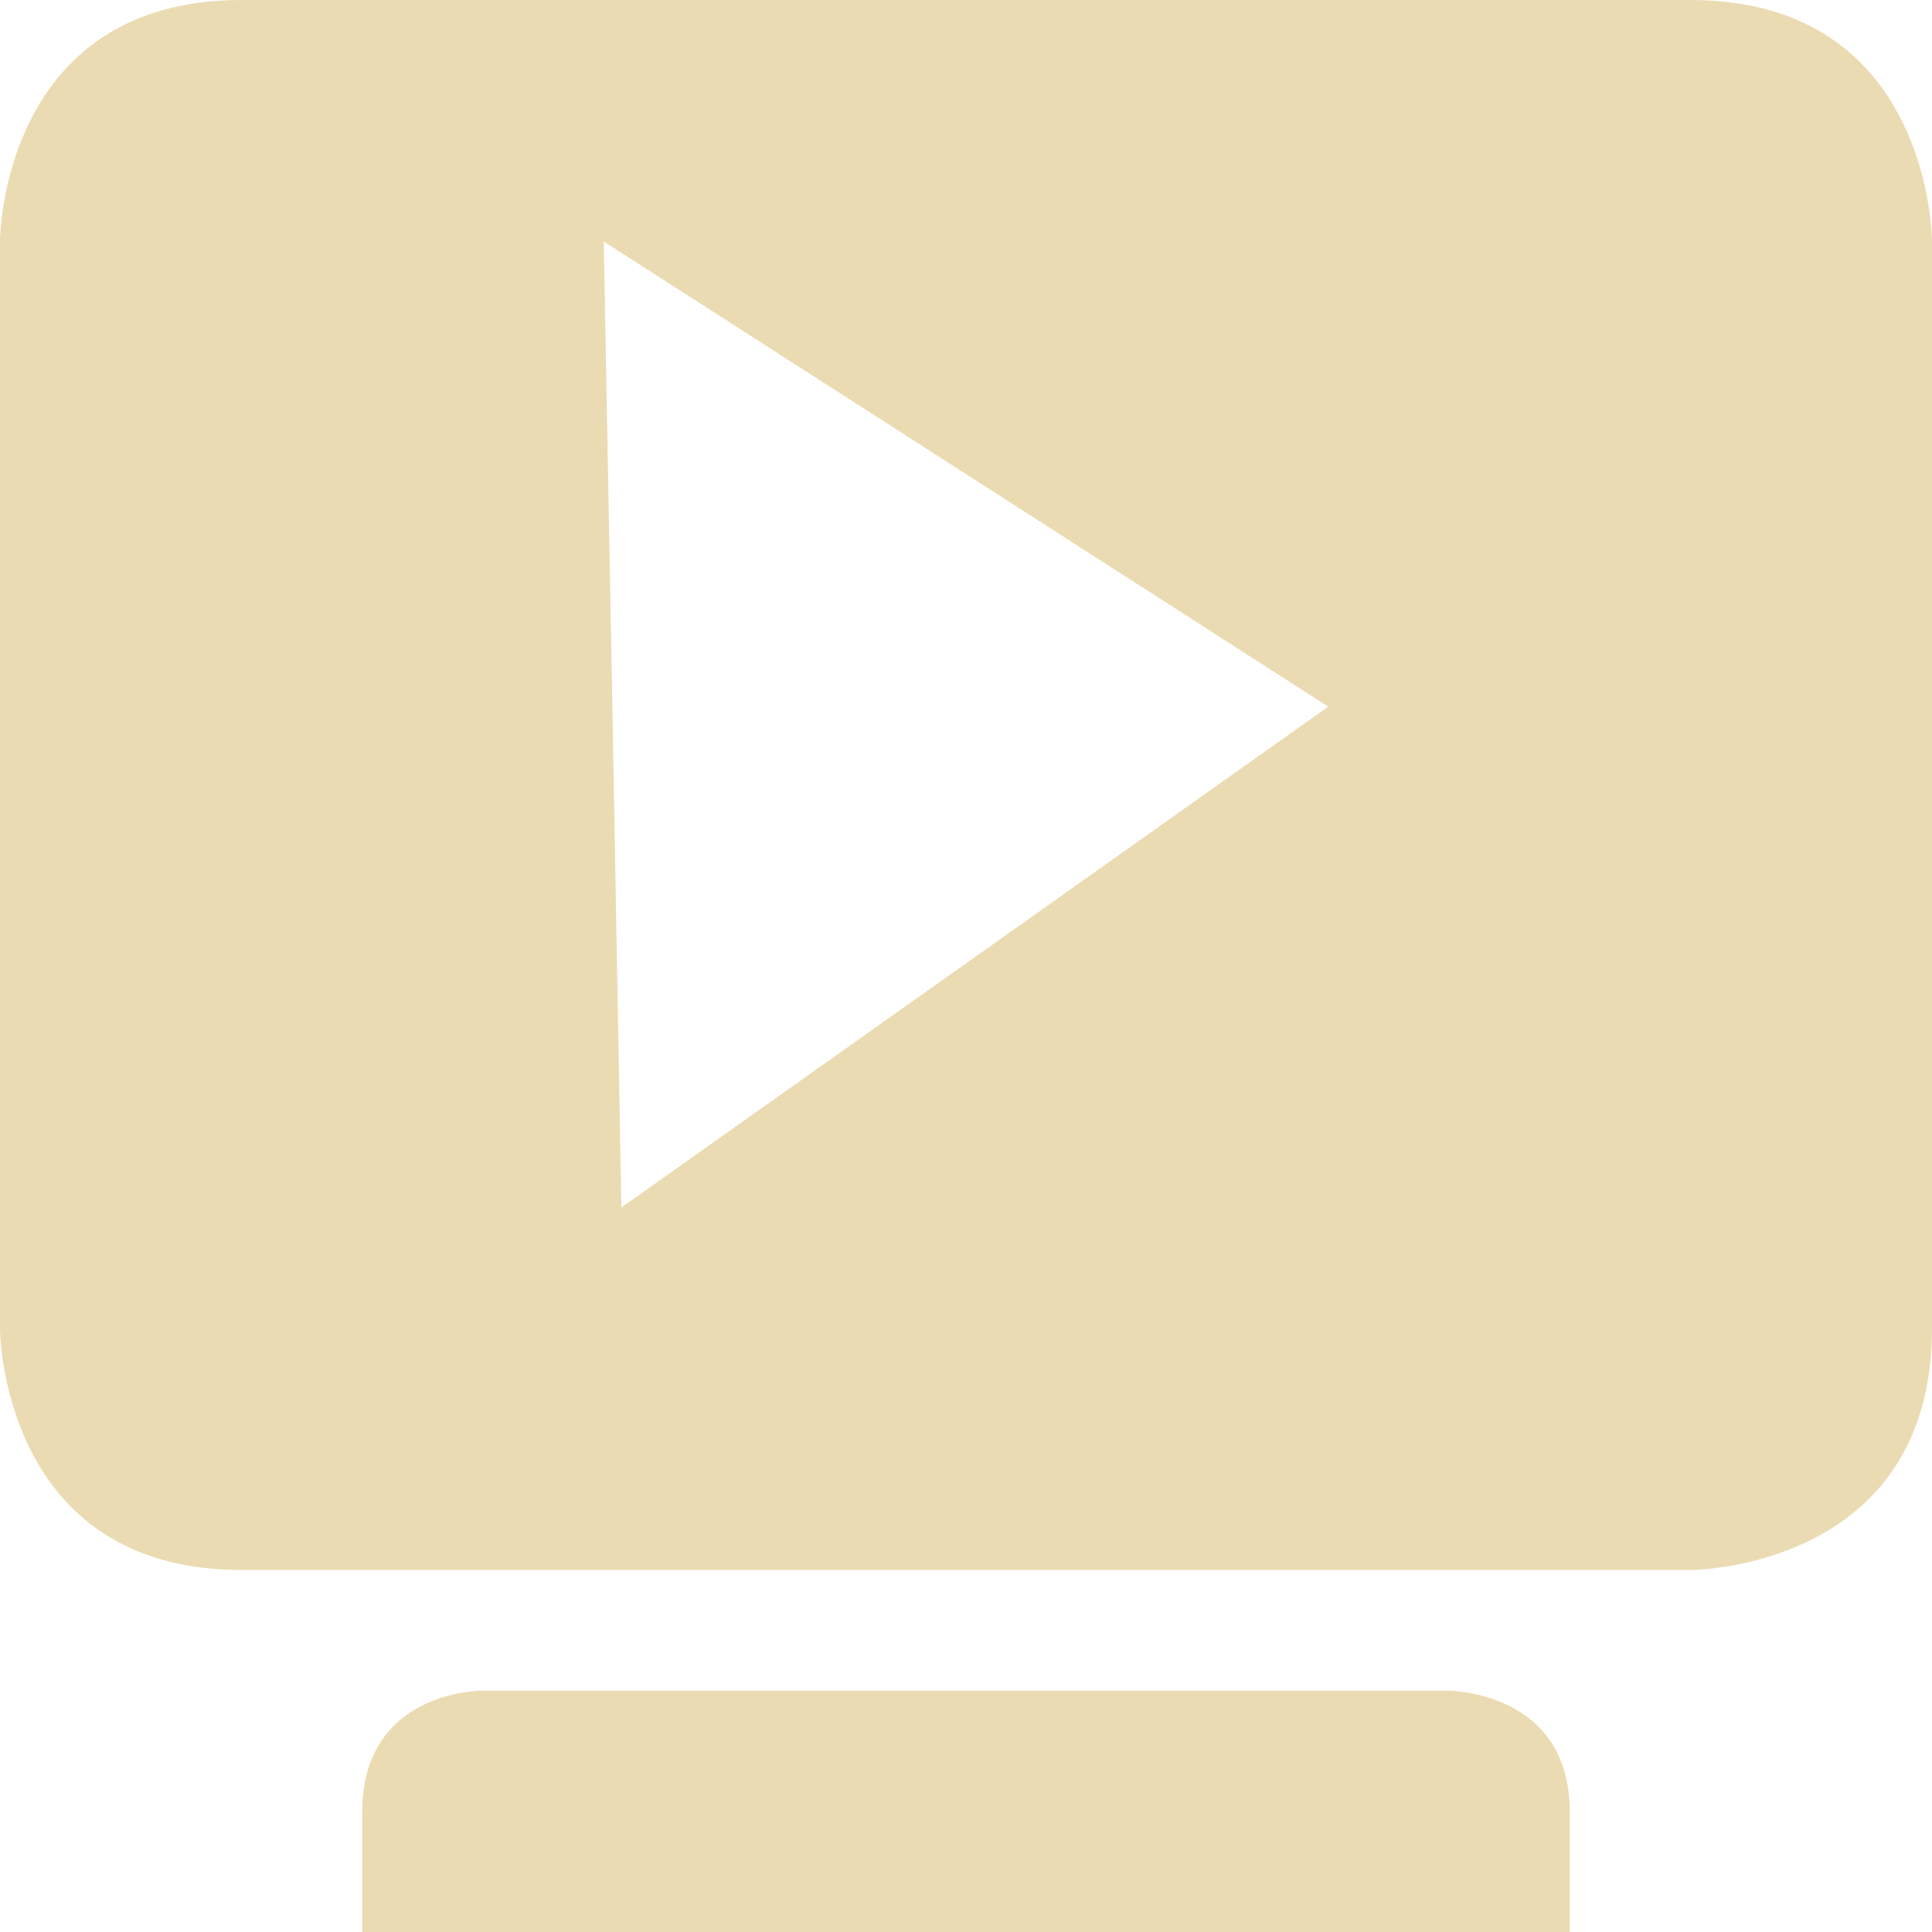
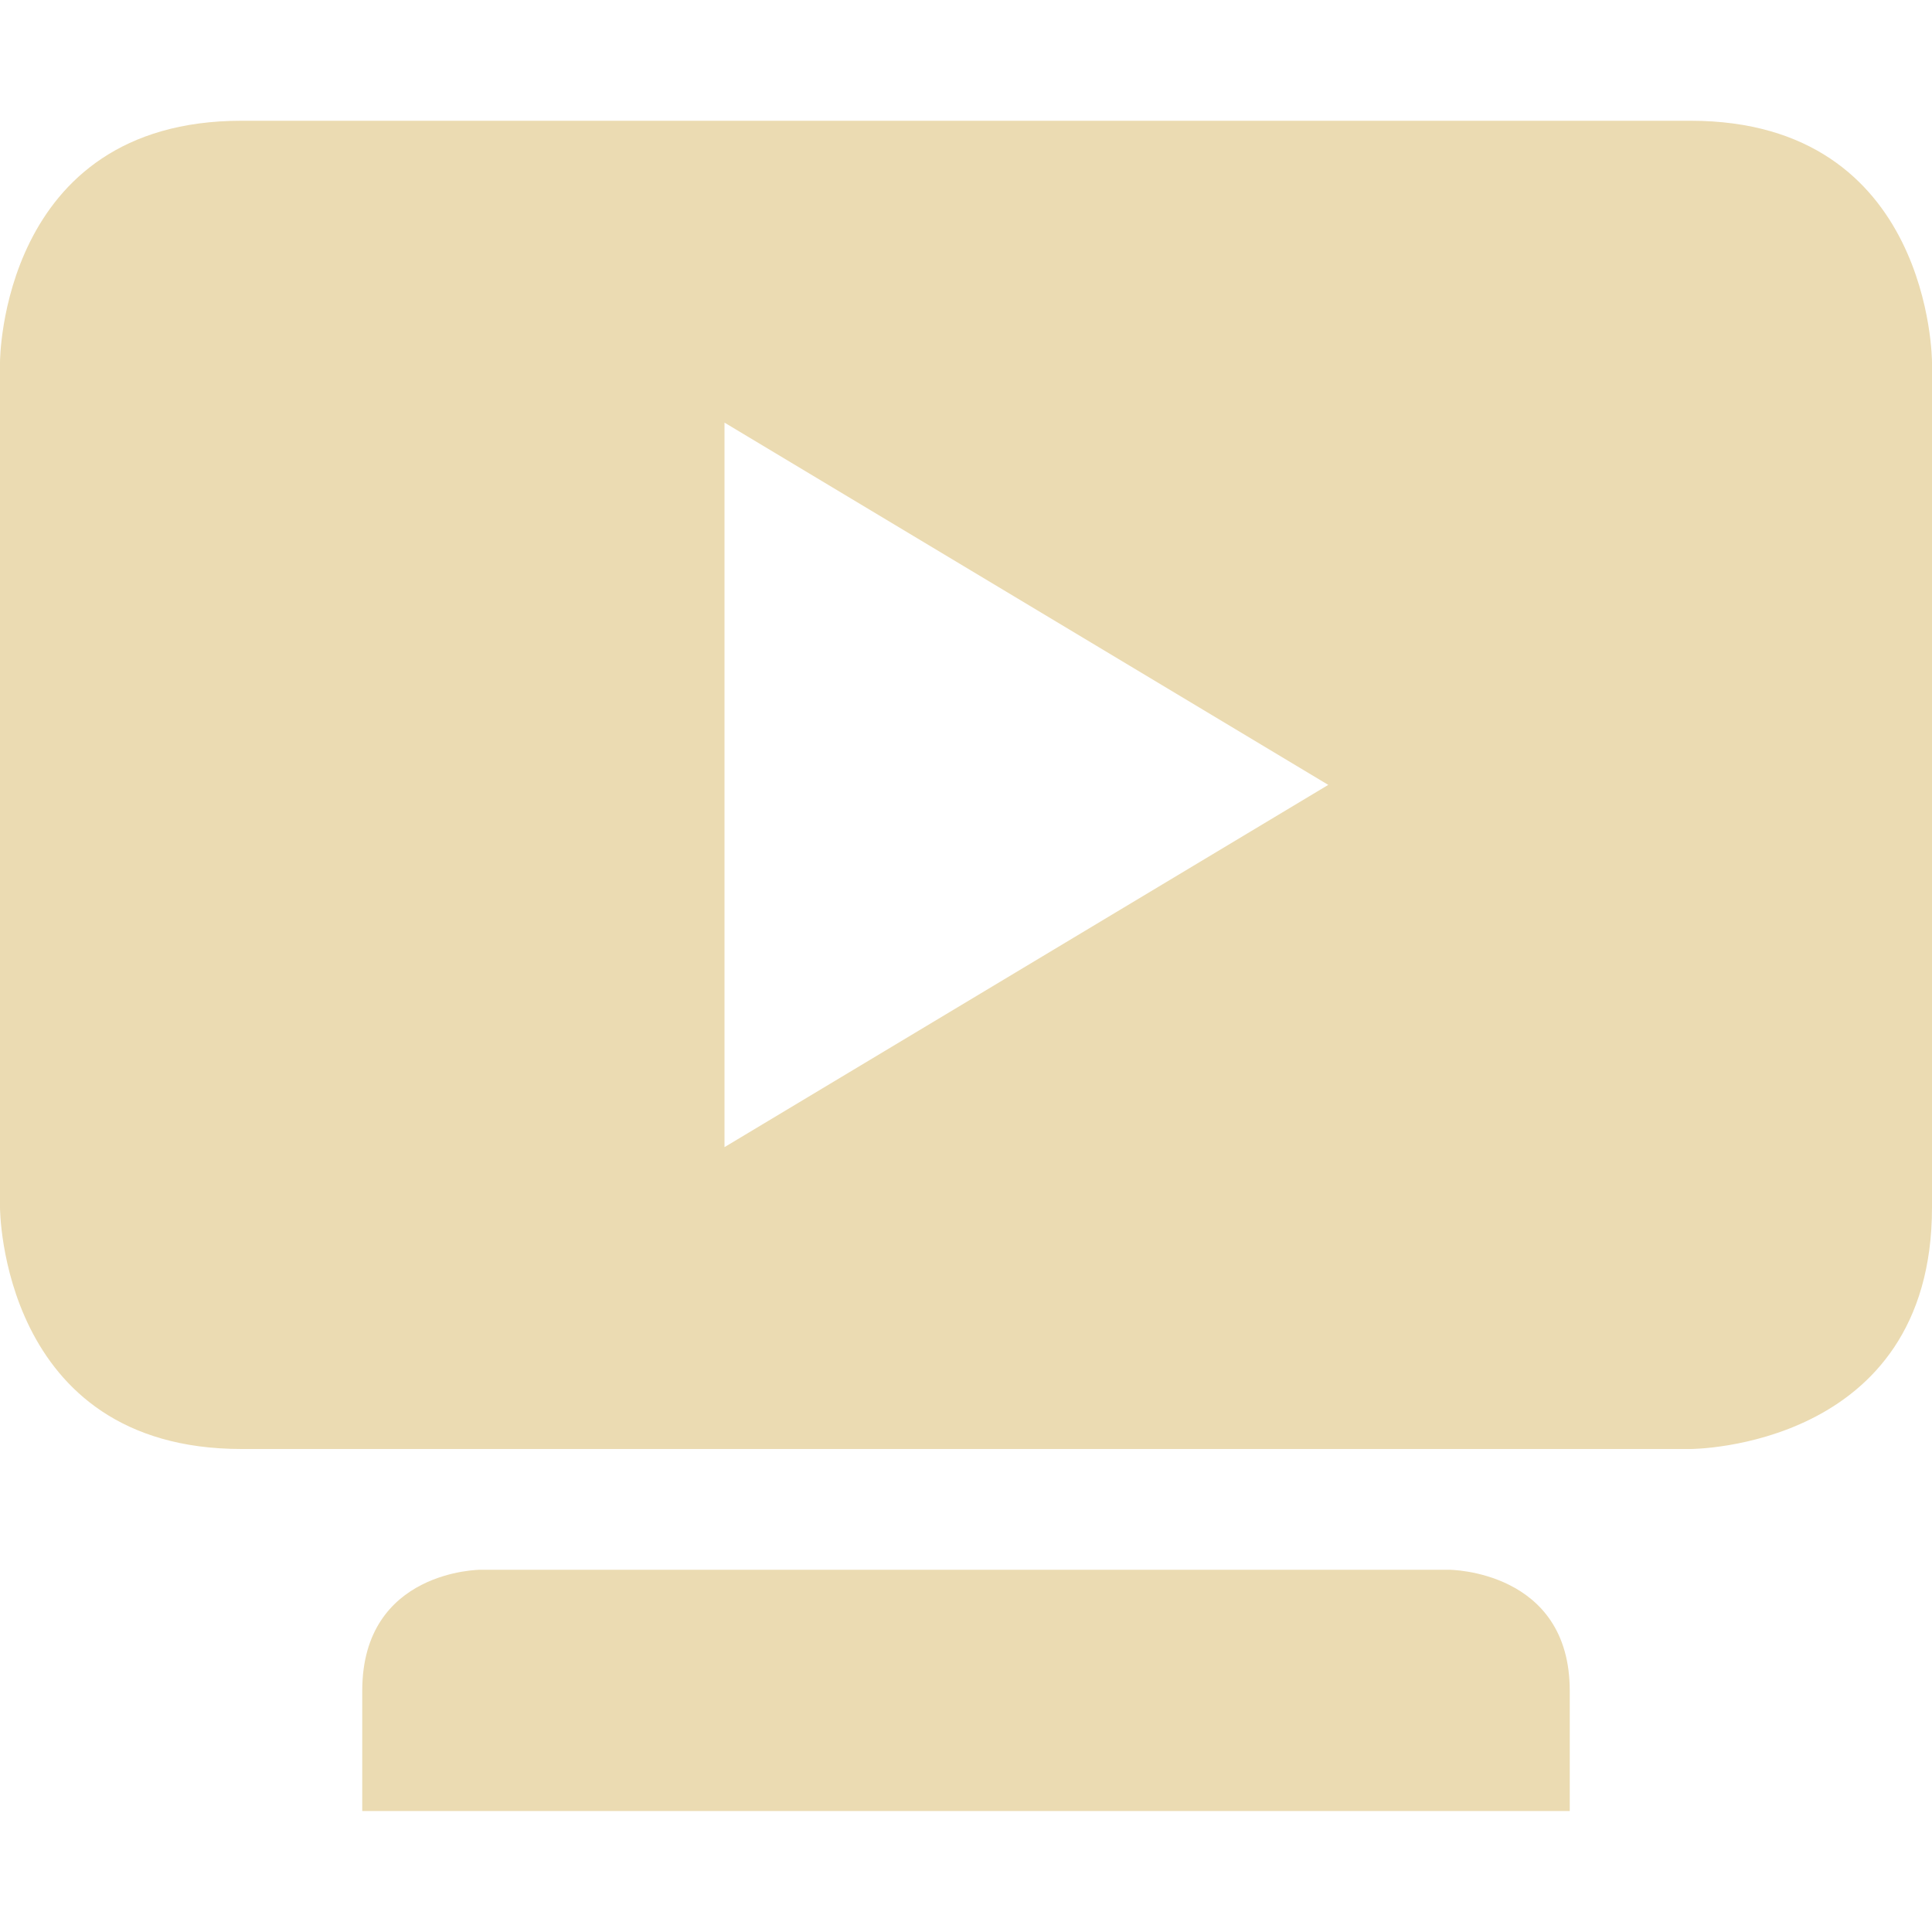
- <svg xmlns="http://www.w3.org/2000/svg" width="16" height="16" viewBox="0 0 16 16">
+ <svg xmlns="http://www.w3.org/2000/svg" width="16" height="16" version="1.1" viewBox="0 0 16 16">
  <defs>
-     <style id="current-color-scheme" type="text/css">
-    .ColorScheme-Text { color:#ebdbb2; } .ColorScheme-Highlight { color:#458588; }
-   </style>
+     <style type="text/css">.ColorScheme-Text { color:#ebdbb2; } .ColorScheme-Highlight { color:#458588; }</style>
  </defs>
-   <path style="fill:currentColor" class="ColorScheme-Text" d="M 2 0 C 0 0 0 2 0 2 L 0 11.002 C 0 11.002 0 13.002 2 13.002 L 14 13.002 C 14 13.002 15.999 13.002 16 11.002 L 16 2 C 16 2 16 0 14 0 L 2 0 z M 5 2 L 8 3.926 L 11 5.852 L 8.074 7.926 L 5.146 10 L 5.074 6 L 5 2 z M 3.979 14.002 C 3.979 14.002 3 14.004 3 15.004 L 3 16 L 13 16 L 13 15.004 C 13 14.004 12 14.002 12 14.002 L 3.979 14.002 z" />
+   <path class="ColorScheme-Text" d="m2 1c-2 0-2 2-2 2v7s4e-6 2 2 2h12s2 4.16e-4 2-2v-7s4.06e-4 -2-2-2h-12zm4 2.5 5 3-5 3v-6zm-2.021 9.5s-0.979 0.002-0.979 1.002v0.996h10v-0.996c0-1-1-1.002-1-1.002h-8.021z" fill="currentColor" />
</svg>
